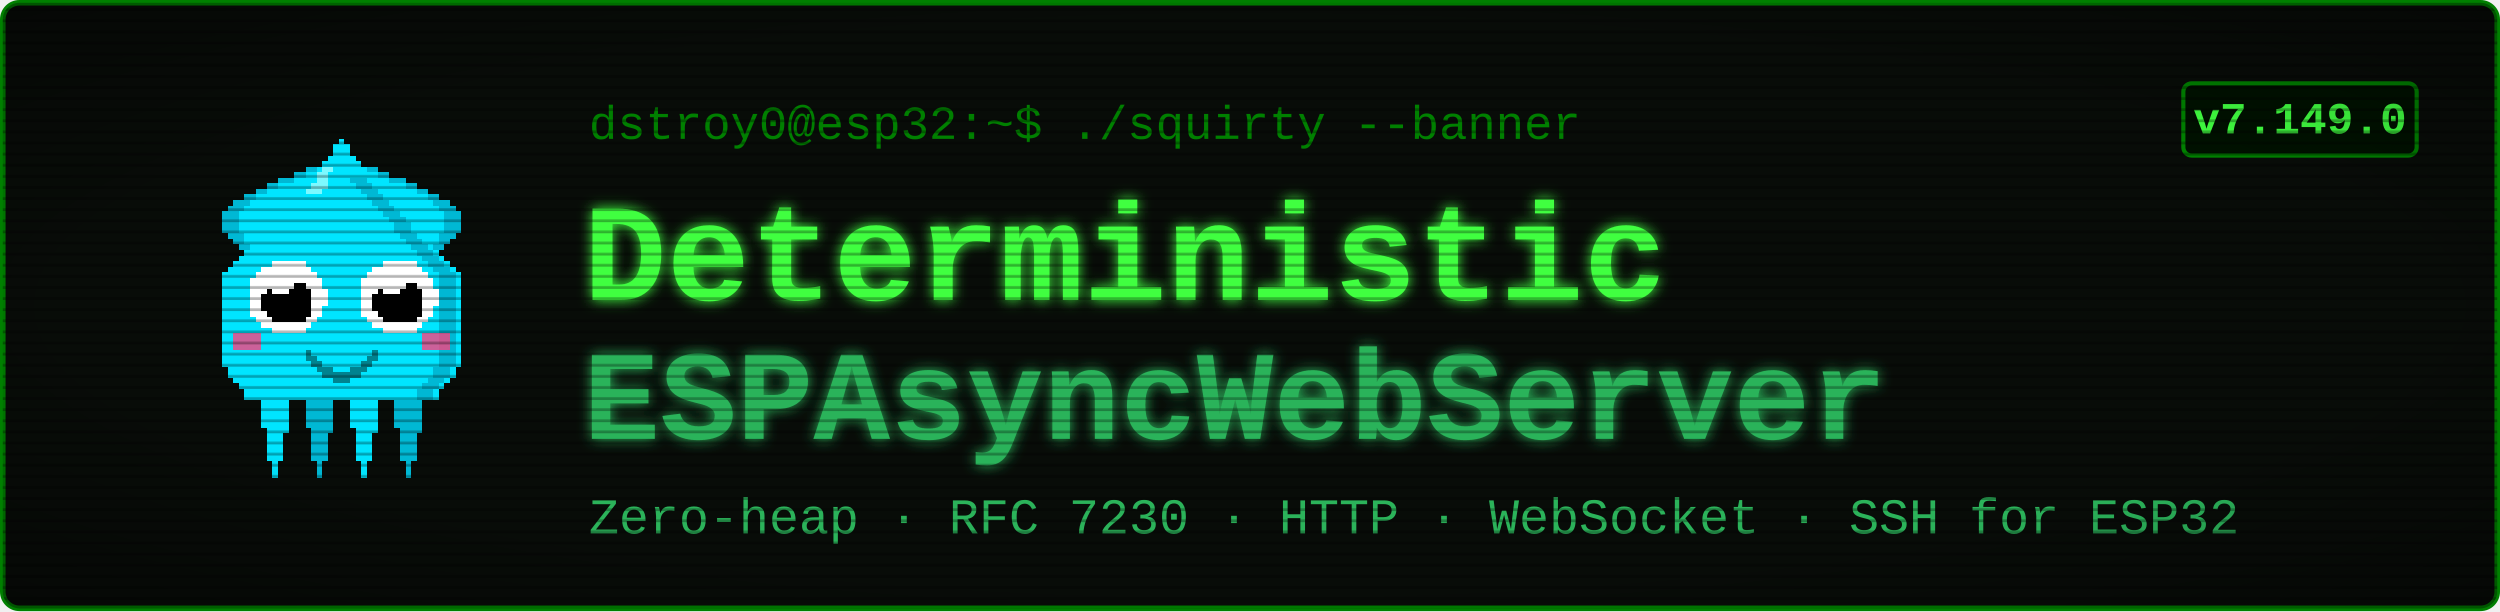
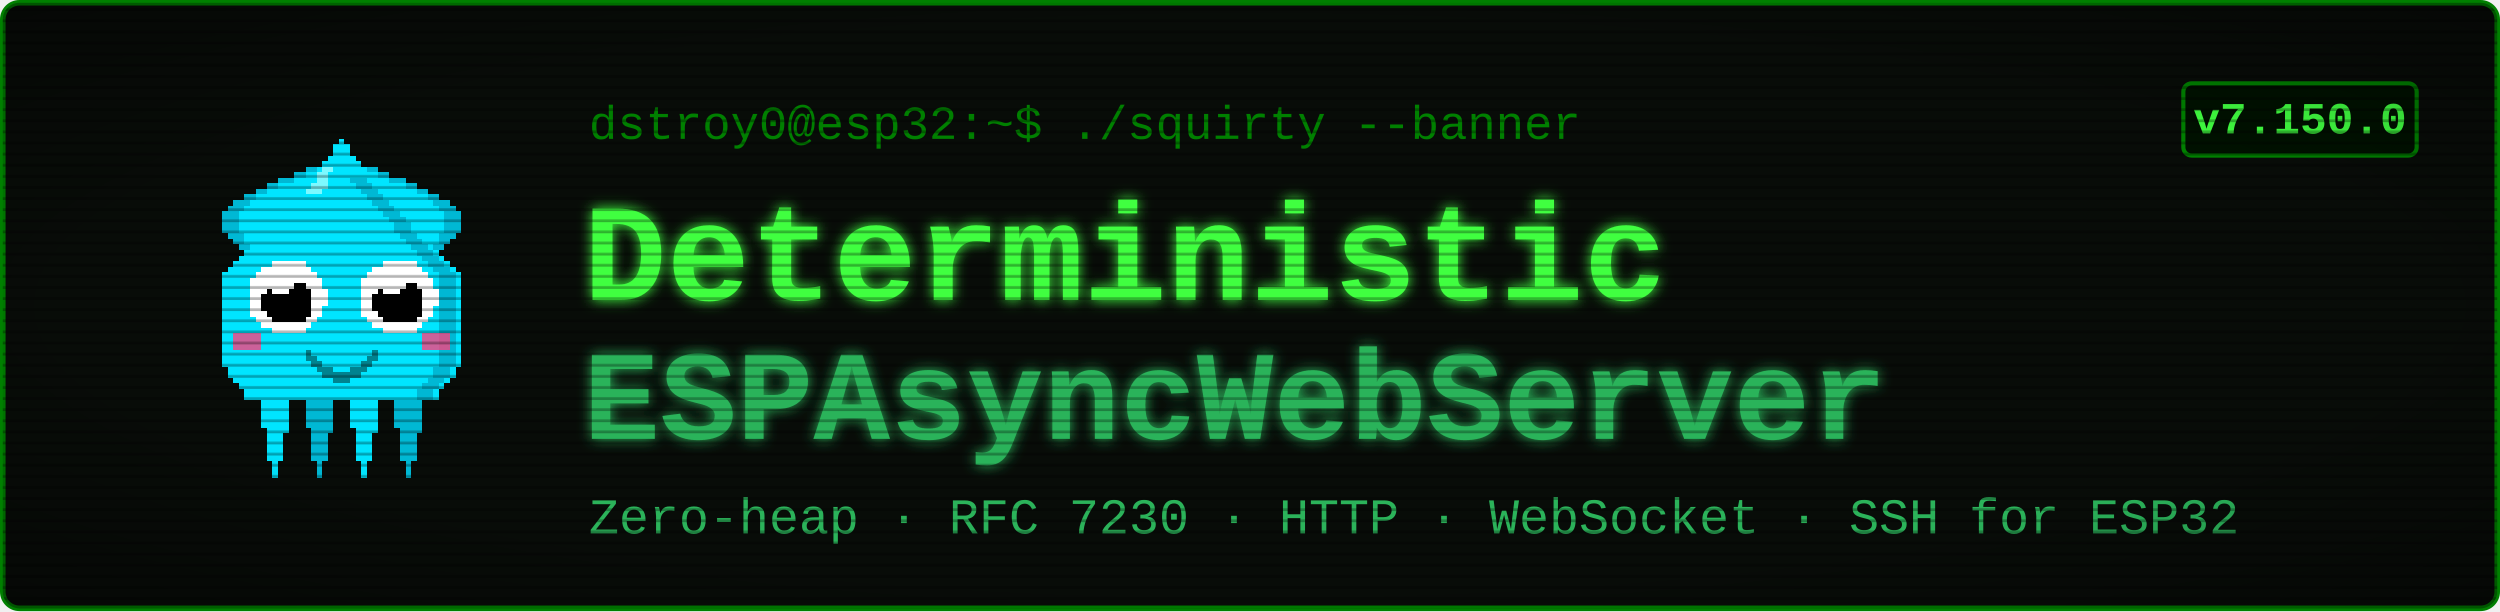
<svg xmlns="http://www.w3.org/2000/svg" viewBox="0 0 900 220" width="900" height="220" font-family="'Courier New', ui-monospace, monospace">
  <defs>
    <filter id="glow" x="-40%" y="-40%" width="180%" height="180%">
      <feGaussianBlur stdDeviation="2.4" result="b" />
      <feMerge>
        <feMergeNode in="b" />
        <feMergeNode in="SourceGraphic" />
      </feMerge>
    </filter>
    <pattern id="scan" width="4" height="4" patternUnits="userSpaceOnUse">
      <rect width="4" height="1" y="3" fill="#000000" opacity="0.28" />
    </pattern>
    <radialGradient id="vig" cx="50%" cy="50%" r="78%">
      <stop offset="58%" stop-color="#000000" stop-opacity="0" />
      <stop offset="100%" stop-color="#000000" stop-opacity="0.45" />
    </radialGradient>
  </defs>
  <rect x="1" y="1" width="898" height="218" rx="6" fill="#080c08" stroke="#008000" stroke-width="2" />
  <g transform="translate(58,46) scale(2)" shape-rendering="crispEdges">
    <rect x="29" y="6" width="1" height="1" fill="#00e5ff" />
    <rect x="26" y="7" width="3" height="1" fill="#00e5ff" />
    <rect x="24" y="8" width="4" height="1" fill="#00e5ff" />
    <rect x="21" y="9" width="7" height="1" fill="#00e5ff" />
    <rect x="19" y="10" width="8" height="1" fill="#00e5ff" />
    <rect x="17" y="11" width="9" height="1" fill="#00e5ff" />
    <rect x="15" y="12" width="10" height="1" fill="#00e5ff" />
    <rect x="13" y="13" width="11" height="1" fill="#00e5ff" />
    <rect x="12" y="14" width="11" height="1" fill="#00e5ff" />
    <rect x="11" y="15" width="11" height="1" fill="#00e5ff" />
    <rect x="11" y="16" width="10" height="1" fill="#00e5ff" />
    <rect x="11" y="17" width="9" height="1" fill="#00e5ff" />
    <rect x="11" y="18" width="9" height="1" fill="#00e5ff" />
    <rect x="12" y="19" width="7" height="1" fill="#00e5ff" />
    <rect x="13" y="20" width="5" height="1" fill="#00e5ff" />
    <rect x="14" y="21" width="3" height="1" fill="#00e5ff" />
    <rect x="15" y="22" width="1" height="1" fill="#00e5ff" />
    <rect x="29" y="6" width="3" height="1" fill="#00b8d4" />
    <rect x="26" y="7" width="3" height="1" fill="#00b8d4" />
    <rect x="24" y="8" width="2" height="1" fill="#00b8d4" />
    <rect x="21" y="9" width="3" height="1" fill="#00b8d4" />
    <rect x="19" y="10" width="2" height="1" fill="#00b8d4" />
    <rect x="17" y="11" width="2" height="1" fill="#00b8d4" />
    <rect x="15" y="12" width="2" height="1" fill="#00b8d4" />
    <rect x="13" y="13" width="3" height="1" fill="#00b8d4" />
    <rect x="12" y="14" width="3" height="1" fill="#00b8d4" />
    <rect x="11" y="15" width="3" height="1" fill="#00b8d4" />
    <rect x="11" y="16" width="3" height="1" fill="#00b8d4" />
    <rect x="11" y="17" width="3" height="1" fill="#00b8d4" />
    <rect x="11" y="18" width="3" height="1" fill="#00b8d4" />
    <rect x="12" y="19" width="3" height="1" fill="#00b8d4" />
    <rect x="13" y="20" width="2" height="1" fill="#00b8d4" />
    <rect x="14" y="21" width="2" height="1" fill="#00b8d4" />
    <rect x="15" y="22" width="2" height="1" fill="#00b8d4" />
    <rect x="35" y="6" width="1" height="1" fill="#00e5ff" />
    <rect x="36" y="7" width="3" height="1" fill="#00e5ff" />
    <rect x="37" y="8" width="4" height="1" fill="#00e5ff" />
    <rect x="37" y="9" width="7" height="1" fill="#00e5ff" />
    <rect x="38" y="10" width="8" height="1" fill="#00e5ff" />
    <rect x="39" y="11" width="9" height="1" fill="#00e5ff" />
    <rect x="40" y="12" width="10" height="1" fill="#00e5ff" />
    <rect x="41" y="13" width="11" height="1" fill="#00e5ff" />
    <rect x="42" y="14" width="11" height="1" fill="#00e5ff" />
    <rect x="43" y="15" width="11" height="1" fill="#00e5ff" />
    <rect x="44" y="16" width="10" height="1" fill="#00e5ff" />
    <rect x="45" y="17" width="9" height="1" fill="#00e5ff" />
    <rect x="45" y="18" width="9" height="1" fill="#00e5ff" />
    <rect x="46" y="19" width="7" height="1" fill="#00e5ff" />
    <rect x="47" y="20" width="5" height="1" fill="#00e5ff" />
    <rect x="48" y="21" width="3" height="1" fill="#00e5ff" />
    <rect x="49" y="22" width="1" height="1" fill="#00e5ff" />
    <rect x="33" y="6" width="3" height="1" fill="#00b8d4" />
    <rect x="36" y="7" width="3" height="1" fill="#00b8d4" />
    <rect x="39" y="8" width="2" height="1" fill="#00b8d4" />
    <rect x="41" y="9" width="3" height="1" fill="#00b8d4" />
    <rect x="44" y="10" width="2" height="1" fill="#00b8d4" />
    <rect x="46" y="11" width="2" height="1" fill="#00b8d4" />
    <rect x="48" y="12" width="2" height="1" fill="#00b8d4" />
    <rect x="49" y="13" width="3" height="1" fill="#00b8d4" />
    <rect x="50" y="14" width="3" height="1" fill="#00b8d4" />
    <rect x="51" y="15" width="3" height="1" fill="#00b8d4" />
    <rect x="51" y="16" width="3" height="1" fill="#00b8d4" />
    <rect x="51" y="17" width="3" height="1" fill="#00b8d4" />
    <rect x="51" y="18" width="3" height="1" fill="#00b8d4" />
    <rect x="50" y="19" width="3" height="1" fill="#00b8d4" />
    <rect x="50" y="20" width="2" height="1" fill="#00b8d4" />
    <rect x="49" y="21" width="2" height="1" fill="#00b8d4" />
    <rect x="48" y="22" width="2" height="1" fill="#00b8d4" />
    <rect x="17" y="46" width="7" height="1" fill="#00e5ff" />
    <rect x="17" y="47" width="7" height="1" fill="#00e5ff" />
    <rect x="17" y="48" width="7" height="1" fill="#00e5ff" />
    <rect x="18" y="49" width="5" height="1" fill="#00e5ff" />
    <rect x="18" y="50" width="5" height="1" fill="#00e5ff" />
    <rect x="18" y="51" width="5" height="1" fill="#00e5ff" />
    <rect x="18" y="52" width="5" height="1" fill="#00e5ff" />
    <rect x="18" y="53" width="5" height="1" fill="#00e5ff" />
    <rect x="19" y="54" width="4" height="1" fill="#00e5ff" />
    <rect x="19" y="55" width="3" height="1" fill="#00e5ff" />
    <rect x="19" y="56" width="3" height="1" fill="#00e5ff" />
    <rect x="19" y="57" width="3" height="1" fill="#00e5ff" />
    <rect x="19" y="58" width="3" height="1" fill="#00e5ff" />
    <rect x="19" y="59" width="3" height="1" fill="#00e5ff" />
    <rect x="20" y="60" width="1" height="1" fill="#00e5ff" />
    <rect x="20" y="61" width="1" height="1" fill="#00e5ff" />
    <rect x="20" y="62" width="1" height="1" fill="#00e5ff" />
    <rect x="25" y="46" width="7" height="1" fill="#00b8d4" />
    <rect x="25" y="47" width="7" height="1" fill="#00b8d4" />
    <rect x="25" y="48" width="7" height="1" fill="#00b8d4" />
    <rect x="26" y="49" width="5" height="1" fill="#00b8d4" />
    <rect x="26" y="50" width="5" height="1" fill="#00b8d4" />
    <rect x="26" y="51" width="5" height="1" fill="#00b8d4" />
    <rect x="26" y="52" width="5" height="1" fill="#00b8d4" />
    <rect x="26" y="53" width="5" height="1" fill="#00b8d4" />
    <rect x="27" y="54" width="4" height="1" fill="#00b8d4" />
    <rect x="27" y="55" width="3" height="1" fill="#00b8d4" />
    <rect x="27" y="56" width="3" height="1" fill="#00b8d4" />
    <rect x="27" y="57" width="3" height="1" fill="#00b8d4" />
    <rect x="27" y="58" width="3" height="1" fill="#00b8d4" />
    <rect x="27" y="59" width="3" height="1" fill="#00b8d4" />
    <rect x="28" y="60" width="1" height="1" fill="#00b8d4" />
    <rect x="28" y="61" width="1" height="1" fill="#00b8d4" />
    <rect x="28" y="62" width="1" height="1" fill="#00b8d4" />
    <rect x="33" y="46" width="7" height="1" fill="#00e5ff" />
    <rect x="33" y="47" width="7" height="1" fill="#00e5ff" />
    <rect x="33" y="48" width="7" height="1" fill="#00e5ff" />
    <rect x="34" y="49" width="5" height="1" fill="#00e5ff" />
    <rect x="34" y="50" width="5" height="1" fill="#00e5ff" />
    <rect x="34" y="51" width="5" height="1" fill="#00e5ff" />
    <rect x="34" y="52" width="5" height="1" fill="#00e5ff" />
    <rect x="34" y="53" width="5" height="1" fill="#00e5ff" />
    <rect x="35" y="54" width="4" height="1" fill="#00e5ff" />
    <rect x="35" y="55" width="3" height="1" fill="#00e5ff" />
    <rect x="35" y="56" width="3" height="1" fill="#00e5ff" />
    <rect x="35" y="57" width="3" height="1" fill="#00e5ff" />
    <rect x="35" y="58" width="3" height="1" fill="#00e5ff" />
    <rect x="35" y="59" width="3" height="1" fill="#00e5ff" />
    <rect x="36" y="60" width="1" height="1" fill="#00e5ff" />
    <rect x="36" y="61" width="1" height="1" fill="#00e5ff" />
    <rect x="36" y="62" width="1" height="1" fill="#00e5ff" />
    <rect x="41" y="46" width="7" height="1" fill="#00b8d4" />
    <rect x="41" y="47" width="7" height="1" fill="#00b8d4" />
    <rect x="41" y="48" width="7" height="1" fill="#00b8d4" />
    <rect x="42" y="49" width="5" height="1" fill="#00b8d4" />
    <rect x="42" y="50" width="5" height="1" fill="#00b8d4" />
    <rect x="42" y="51" width="5" height="1" fill="#00b8d4" />
    <rect x="42" y="52" width="5" height="1" fill="#00b8d4" />
    <rect x="42" y="53" width="5" height="1" fill="#00b8d4" />
    <rect x="43" y="54" width="4" height="1" fill="#00b8d4" />
    <rect x="43" y="55" width="3" height="1" fill="#00b8d4" />
    <rect x="43" y="56" width="3" height="1" fill="#00b8d4" />
    <rect x="43" y="57" width="3" height="1" fill="#00b8d4" />
    <rect x="43" y="58" width="3" height="1" fill="#00b8d4" />
    <rect x="43" y="59" width="3" height="1" fill="#00b8d4" />
    <rect x="44" y="60" width="1" height="1" fill="#00b8d4" />
    <rect x="44" y="61" width="1" height="1" fill="#00b8d4" />
    <rect x="44" y="62" width="1" height="1" fill="#00b8d4" />
    <rect x="32" y="2" width="1" height="1" fill="#00e5ff" />
    <rect x="31" y="3" width="3" height="1" fill="#00e5ff" />
    <rect x="31" y="4" width="3" height="1" fill="#00e5ff" />
    <rect x="30" y="5" width="5" height="1" fill="#00e5ff" />
    <rect x="29" y="6" width="7" height="1" fill="#00e5ff" />
    <rect x="28" y="7" width="9" height="1" fill="#00e5ff" />
    <rect x="27" y="8" width="11" height="1" fill="#00e5ff" />
    <rect x="27" y="9" width="11" height="1" fill="#00e5ff" />
    <rect x="26" y="10" width="13" height="1" fill="#00e5ff" />
    <rect x="25" y="11" width="15" height="1" fill="#00e5ff" />
    <rect x="24" y="12" width="17" height="1" fill="#00e5ff" />
    <rect x="23" y="13" width="19" height="1" fill="#00e5ff" />
    <rect x="22" y="14" width="21" height="1" fill="#00e5ff" />
    <rect x="21" y="15" width="23" height="1" fill="#00e5ff" />
    <rect x="20" y="16" width="25" height="1" fill="#00e5ff" />
    <rect x="19" y="17" width="27" height="1" fill="#00e5ff" />
    <rect x="19" y="18" width="27" height="1" fill="#00e5ff" />
    <rect x="18" y="19" width="29" height="1" fill="#00e5ff" />
    <rect x="17" y="20" width="31" height="1" fill="#00e5ff" />
    <rect x="16" y="21" width="33" height="1" fill="#00e5ff" />
    <rect x="15" y="22" width="35" height="1" fill="#00e5ff" />
    <rect x="14" y="23" width="37" height="1" fill="#00e5ff" />
    <rect x="13" y="24" width="39" height="1" fill="#00e5ff" />
    <rect x="12" y="25" width="41" height="1" fill="#00e5ff" />
    <rect x="11" y="26" width="43" height="1" fill="#00e5ff" />
    <rect x="11" y="27" width="43" height="1" fill="#00e5ff" />
    <rect x="11" y="28" width="43" height="1" fill="#00e5ff" />
    <rect x="11" y="29" width="43" height="1" fill="#00e5ff" />
    <rect x="11" y="30" width="43" height="1" fill="#00e5ff" />
    <rect x="11" y="31" width="43" height="1" fill="#00e5ff" />
    <rect x="11" y="32" width="43" height="1" fill="#00e5ff" />
    <rect x="11" y="33" width="43" height="1" fill="#00e5ff" />
    <rect x="11" y="34" width="43" height="1" fill="#00e5ff" />
    <rect x="11" y="35" width="43" height="1" fill="#00e5ff" />
    <rect x="11" y="36" width="43" height="1" fill="#00e5ff" />
    <rect x="11" y="37" width="43" height="1" fill="#00e5ff" />
    <rect x="11" y="38" width="43" height="1" fill="#00e5ff" />
    <rect x="11" y="39" width="43" height="1" fill="#00e5ff" />
    <rect x="11" y="40" width="43" height="1" fill="#00e5ff" />
    <rect x="11" y="41" width="43" height="1" fill="#00e5ff" />
    <rect x="11" y="42" width="43" height="1" fill="#00e5ff" />
    <rect x="12" y="43" width="41" height="1" fill="#00e5ff" />
    <rect x="12" y="44" width="41" height="1" fill="#00e5ff" />
    <rect x="13" y="45" width="39" height="1" fill="#00e5ff" />
    <rect x="14" y="46" width="37" height="1" fill="#00e5ff" />
    <rect x="15" y="47" width="35" height="1" fill="#00e5ff" />
    <rect x="15" y="48" width="35" height="1" fill="#00e5ff" />
    <rect x="34" y="9" width="3" height="1" fill="#00b8d4" />
    <rect x="35" y="10" width="3" height="1" fill="#00b8d4" />
    <rect x="36" y="11" width="3" height="1" fill="#00b8d4" />
    <rect x="37" y="12" width="3" height="1" fill="#00b8d4" />
    <rect x="38" y="13" width="3" height="1" fill="#00b8d4" />
    <rect x="39" y="14" width="3" height="1" fill="#00b8d4" />
    <rect x="40" y="15" width="3" height="1" fill="#00b8d4" />
    <rect x="41" y="16" width="3" height="1" fill="#00b8d4" />
    <rect x="42" y="17" width="3" height="1" fill="#00b8d4" />
    <rect x="42" y="18" width="3" height="1" fill="#00b8d4" />
    <rect x="43" y="19" width="3" height="1" fill="#00b8d4" />
    <rect x="44" y="20" width="3" height="1" fill="#00b8d4" />
    <rect x="45" y="21" width="3" height="1" fill="#00b8d4" />
    <rect x="46" y="22" width="3" height="1" fill="#00b8d4" />
    <rect x="47" y="23" width="3" height="1" fill="#00b8d4" />
    <rect x="48" y="24" width="3" height="1" fill="#00b8d4" />
    <rect x="49" y="25" width="3" height="1" fill="#00b8d4" />
    <rect x="50" y="26" width="3" height="1" fill="#00b8d4" />
    <rect x="50" y="27" width="3" height="1" fill="#00b8d4" />
    <rect x="50" y="28" width="3" height="1" fill="#00b8d4" />
    <rect x="50" y="29" width="3" height="1" fill="#00b8d4" />
    <rect x="50" y="30" width="3" height="1" fill="#00b8d4" />
    <rect x="50" y="31" width="3" height="1" fill="#00b8d4" />
    <rect x="50" y="32" width="3" height="1" fill="#00b8d4" />
    <rect x="50" y="33" width="3" height="1" fill="#00b8d4" />
    <rect x="50" y="34" width="3" height="1" fill="#00b8d4" />
    <rect x="50" y="35" width="3" height="1" fill="#00b8d4" />
    <rect x="50" y="36" width="3" height="1" fill="#00b8d4" />
    <rect x="50" y="37" width="3" height="1" fill="#00b8d4" />
    <rect x="50" y="38" width="3" height="1" fill="#00b8d4" />
    <rect x="50" y="39" width="3" height="1" fill="#00b8d4" />
    <rect x="50" y="40" width="3" height="1" fill="#00b8d4" />
    <rect x="50" y="41" width="3" height="1" fill="#00b8d4" />
    <rect x="50" y="42" width="3" height="1" fill="#00b8d4" />
    <rect x="49" y="43" width="3" height="1" fill="#00b8d4" />
    <rect x="49" y="44" width="3" height="1" fill="#00b8d4" />
    <rect x="48" y="45" width="3" height="1" fill="#00b8d4" />
    <rect x="47" y="46" width="3" height="1" fill="#00b8d4" />
    <rect x="46" y="47" width="3" height="1" fill="#00b8d4" />
    <rect x="46" y="48" width="3" height="1" fill="#00b8d4" />
    <rect x="29" y="7" width="2" height="1" fill="#7df9ff" />
    <rect x="28" y="8" width="2" height="1" fill="#7df9ff" />
    <rect x="28" y="9" width="2" height="1" fill="#7df9ff" />
    <rect x="27" y="10" width="3" height="1" fill="#7df9ff" />
    <rect x="26" y="11" width="3" height="1" fill="#7df9ff" />
    <rect x="13" y="37" width="5" height="3" fill="#ff4081" opacity="0.8" />
    <rect x="47" y="37" width="5" height="3" fill="#ff4081" opacity="0.8" />
    <rect x="20" y="24" width="6" height="1" fill="#ffffff" />
    <rect x="18" y="25" width="9" height="1" fill="#ffffff" />
    <rect x="17" y="26" width="11" height="1" fill="#ffffff" />
    <rect x="16" y="27" width="13" height="1" fill="#ffffff" />
    <rect x="16" y="28" width="13" height="1" fill="#ffffff" />
    <rect x="16" y="29" width="14" height="1" fill="#ffffff" />
    <rect x="16" y="30" width="14" height="1" fill="#ffffff" />
    <rect x="16" y="31" width="14" height="1" fill="#ffffff" />
    <rect x="16" y="32" width="13" height="1" fill="#ffffff" />
    <rect x="16" y="33" width="13" height="1" fill="#ffffff" />
    <rect x="17" y="34" width="11" height="1" fill="#ffffff" />
    <rect x="18" y="35" width="9" height="1" fill="#ffffff" />
    <rect x="20" y="36" width="6" height="1" fill="#ffffff" />
    <rect x="20" y="28" width="6" height="1" fill="#000000" />
    <rect x="19" y="29" width="8" height="1" fill="#000000" />
    <rect x="18" y="30" width="9" height="1" fill="#000000" />
    <rect x="18" y="31" width="9" height="1" fill="#000000" />
    <rect x="18" y="32" width="9" height="1" fill="#000000" />
    <rect x="19" y="33" width="8" height="1" fill="#000000" />
    <rect x="20" y="34" width="6" height="1" fill="#000000" />
    <rect x="20" y="27" width="3" height="1" fill="#ffffff" />
    <rect x="20" y="28" width="4" height="1" fill="#ffffff" />
    <rect x="20" y="29" width="3" height="1" fill="#ffffff" />
    <rect x="40" y="24" width="6" height="1" fill="#ffffff" />
    <rect x="38" y="25" width="9" height="1" fill="#ffffff" />
    <rect x="37" y="26" width="11" height="1" fill="#ffffff" />
    <rect x="36" y="27" width="13" height="1" fill="#ffffff" />
    <rect x="36" y="28" width="13" height="1" fill="#ffffff" />
    <rect x="36" y="29" width="14" height="1" fill="#ffffff" />
    <rect x="36" y="30" width="14" height="1" fill="#ffffff" />
    <rect x="36" y="31" width="14" height="1" fill="#ffffff" />
    <rect x="36" y="32" width="13" height="1" fill="#ffffff" />
    <rect x="36" y="33" width="13" height="1" fill="#ffffff" />
    <rect x="37" y="34" width="11" height="1" fill="#ffffff" />
    <rect x="38" y="35" width="9" height="1" fill="#ffffff" />
    <rect x="40" y="36" width="6" height="1" fill="#ffffff" />
    <rect x="40" y="28" width="6" height="1" fill="#000000" />
    <rect x="39" y="29" width="8" height="1" fill="#000000" />
    <rect x="38" y="30" width="9" height="1" fill="#000000" />
    <rect x="38" y="31" width="9" height="1" fill="#000000" />
    <rect x="38" y="32" width="9" height="1" fill="#000000" />
    <rect x="39" y="33" width="8" height="1" fill="#000000" />
    <rect x="40" y="34" width="6" height="1" fill="#000000" />
    <rect x="40" y="27" width="3" height="1" fill="#ffffff" />
    <rect x="40" y="28" width="4" height="1" fill="#ffffff" />
    <rect x="40" y="29" width="3" height="1" fill="#ffffff" />
    <rect x="26" y="40" width="1" height="2" fill="#00838f" />
    <rect x="27" y="41" width="1" height="2" fill="#00838f" />
    <rect x="28" y="42" width="1" height="2" fill="#00838f" />
    <rect x="29" y="43" width="1" height="2" fill="#00838f" />
    <rect x="30" y="43" width="1" height="2" fill="#00838f" />
    <rect x="31" y="44" width="1" height="2" fill="#00838f" />
    <rect x="32" y="44" width="1" height="2" fill="#00838f" />
    <rect x="33" y="44" width="1" height="2" fill="#00838f" />
    <rect x="34" y="43" width="1" height="2" fill="#00838f" />
    <rect x="35" y="43" width="1" height="2" fill="#00838f" />
    <rect x="36" y="42" width="1" height="2" fill="#00838f" />
    <rect x="37" y="41" width="1" height="2" fill="#00838f" />
    <rect x="38" y="40" width="1" height="2" fill="#00838f" />
  </g>
  <text x="212" y="50" font-size="17" fill="#008000">dstroy0@esp32:~$ ./squirty --banner</text>
  <text x="210" y="108" font-size="50" font-weight="700" fill="#40ff40" filter="url(#glow)">Deterministic</text>
  <text x="210" y="158" font-size="46" font-weight="700" fill="#2bb35a" filter="url(#glow)">ESPAsyncWebServer</text>
  <text x="212" y="192" font-size="18" fill="#2bb35a">Zero-heap · RFC 7230 · HTTP · WebSocket · SSH for ESP32</text>
  <rect x="786" y="30" width="84" height="26" rx="3" fill="#001100" stroke="#008000" stroke-width="1.5" />
-   <text x="828" y="48" font-size="16" font-weight="700" fill="#40ff40" text-anchor="middle">v7.149.0</text>
+   <text x="828" y="48" font-size="16" font-weight="700" fill="#40ff40" text-anchor="middle">v7.150.0</text>
  <rect x="1" y="1" width="898" height="218" rx="6" fill="url(#scan)" />
  <rect x="1" y="1" width="898" height="218" rx="6" fill="url(#vig)" />
</svg>
